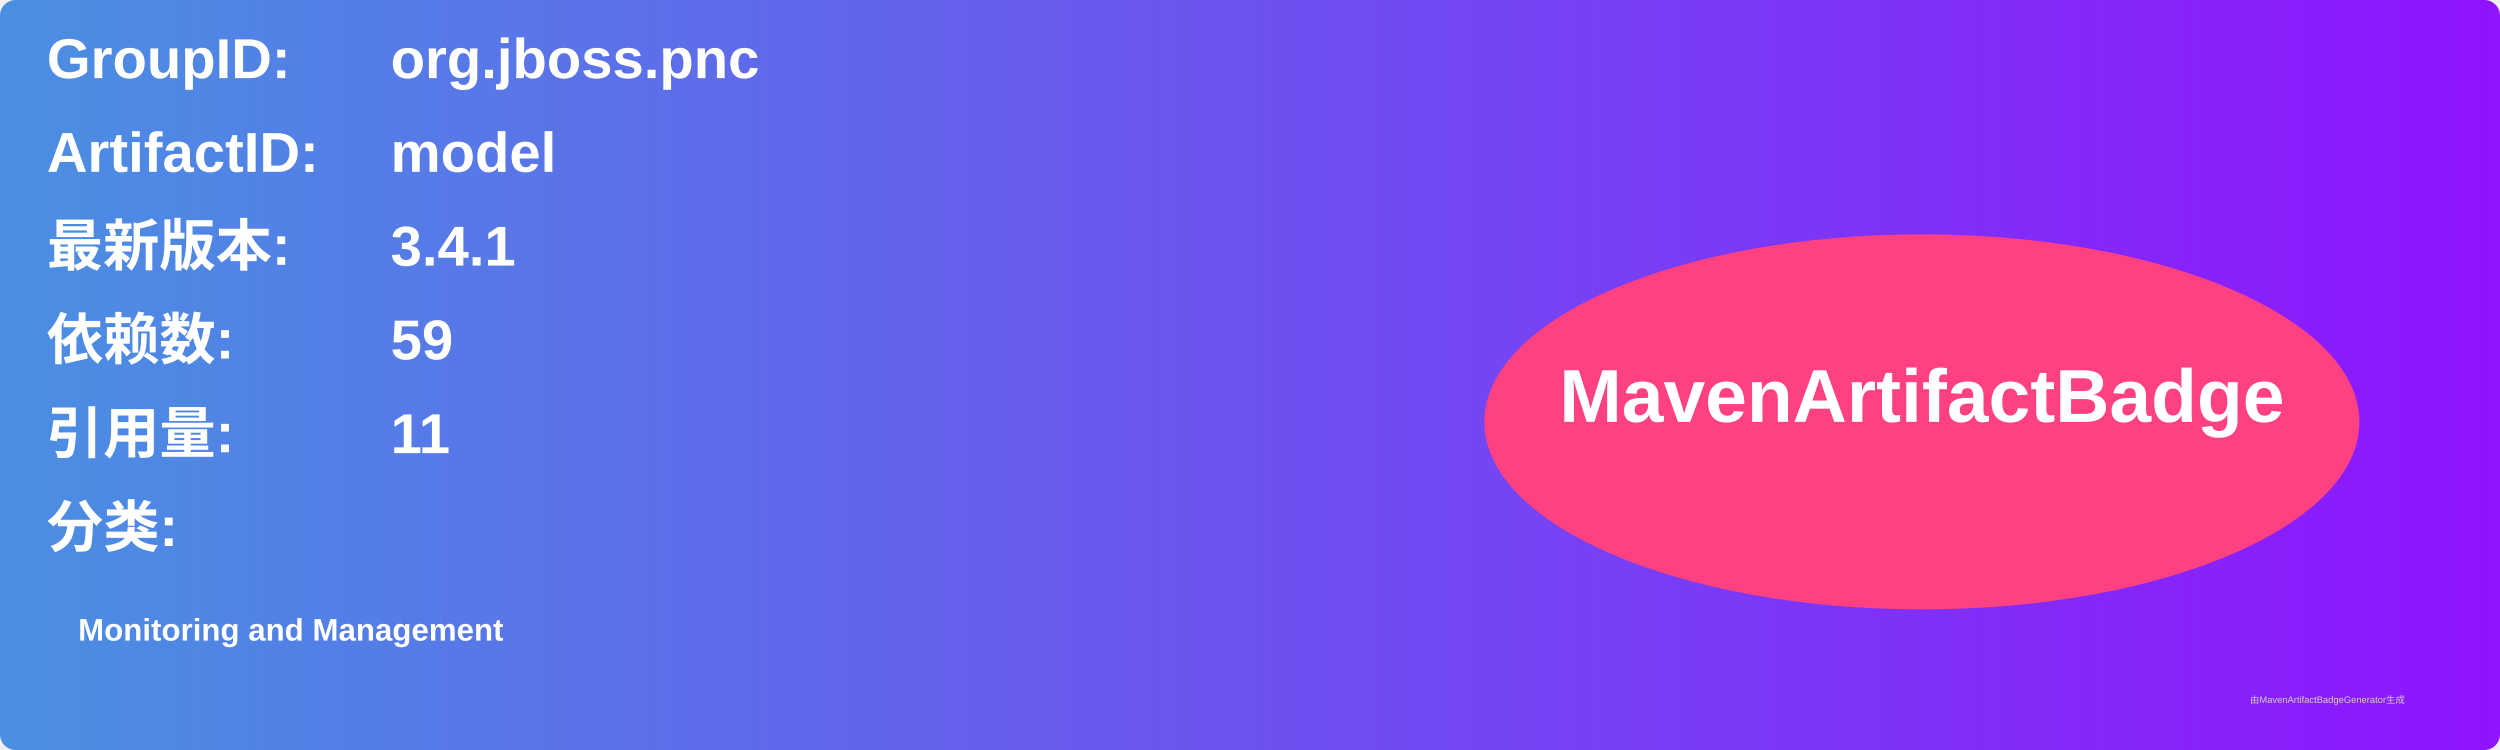
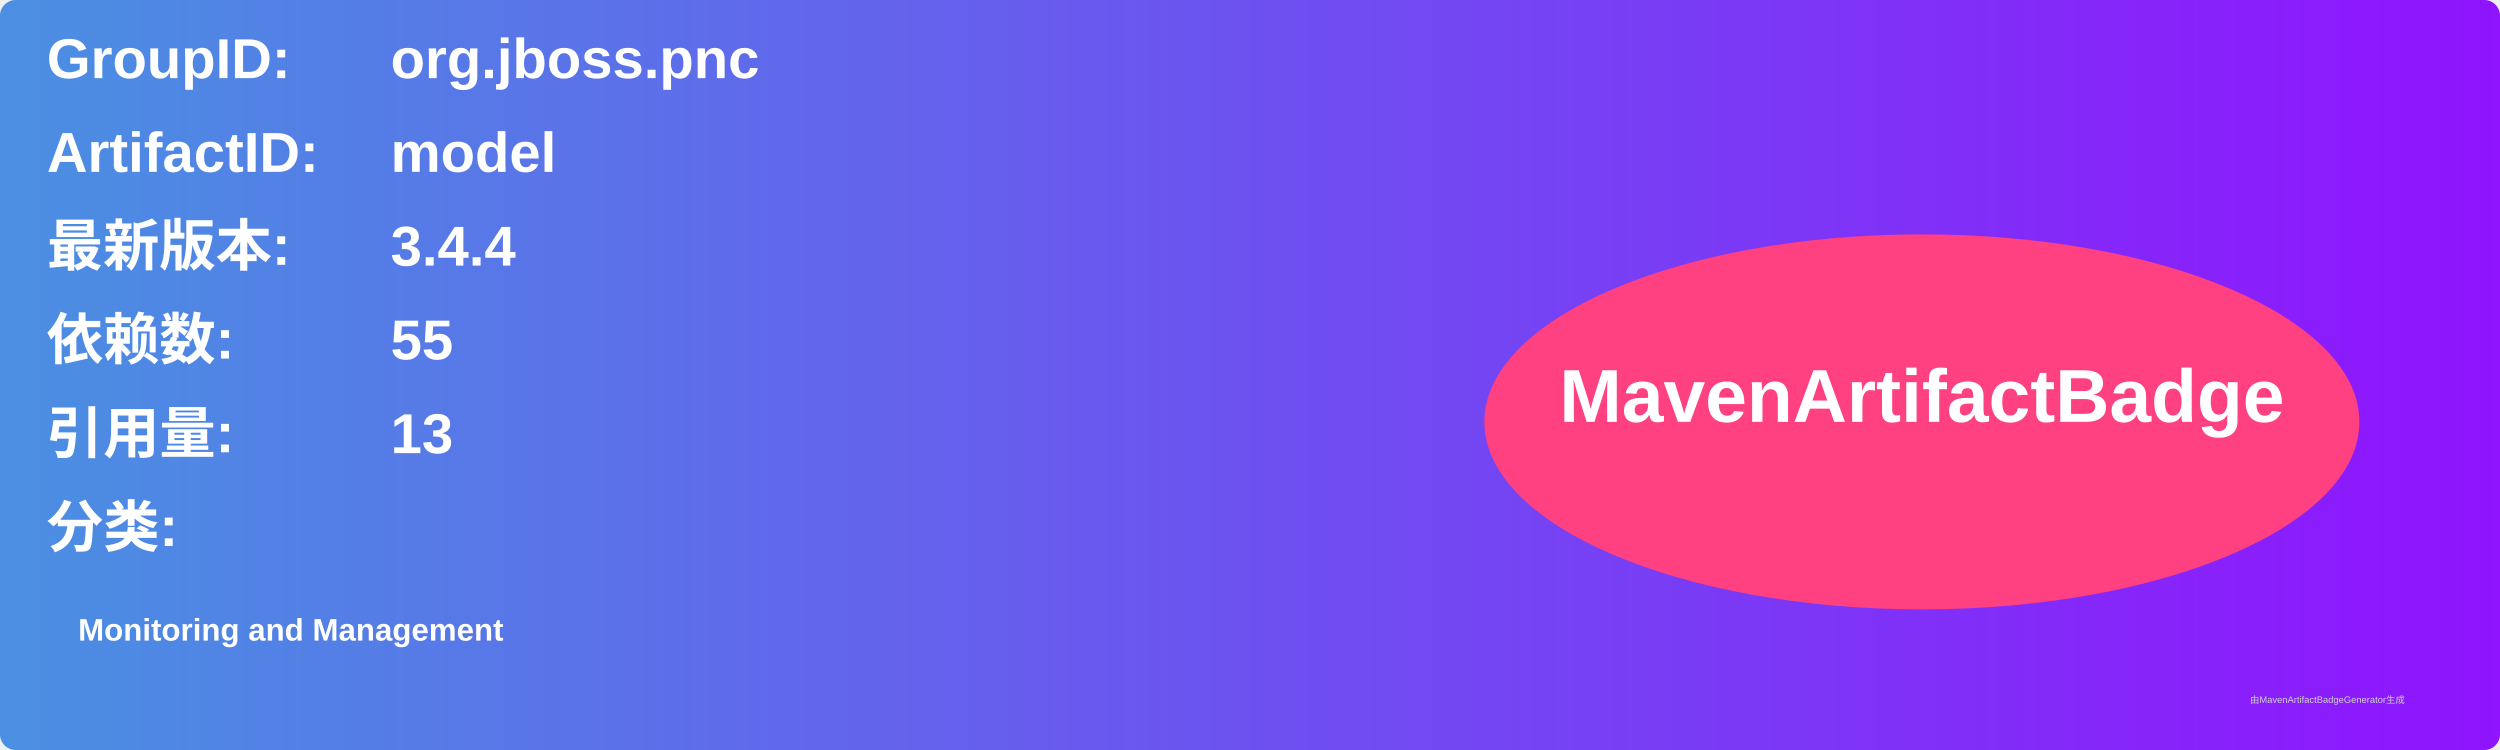
<svg xmlns="http://www.w3.org/2000/svg" width="800" height="240" viewBox="0 0 800 240">
  <linearGradient id="grad" x1="0%" y1="0%" x2="100%" y2="0%">
    <stop offset="0%" stop-color="#4a90e2" />
    <stop offset="100%" stop-color="#9013fe" />
  </linearGradient>
  <rect width="100%" height="100%" rx="5" ry="5" fill="url(#grad)" />
  <g transform="translate(15, 15)">
    <text x="0" y="10" font-family="Arial" font-size="18" fill="white" font-weight="bold" width="260">GroupID:</text>
    <text x="110" y="10" font-family="Arial" font-size="18" fill="white" font-weight="bold" width="460">org.jboss.pnc</text>
    <text x="0" y="40" font-family="Arial" font-size="18" fill="white" font-weight="bold" width="260">ArtifactID:</text>
    <text x="110" y="40" font-family="Arial" font-size="18" fill="white" font-weight="bold" width="460">model</text>
    <text x="0" y="70" font-family="Arial" font-size="18" fill="white" font-weight="bold">最新版本:</text>
    <text x="110" y="70" font-family="Arial" font-size="18" fill="white" font-weight="bold">
-       <tspan font-weight="bold">3.4.1</tspan>
+       <tspan font-weight="bold">3.4.4</tspan>
    </text>
    <text x="0" y="100" font-family="Arial" font-size="18" fill="white" font-weight="bold">依赖数: </text>
    <text x="110" y="100" font-family="Arial" font-size="18" fill="white">
-       <tspan font-weight="bold">59</tspan>
+       <tspan font-weight="bold">55</tspan>
    </text>
    <text x="0" y="130" font-family="Arial" font-size="18" fill="white" font-weight="bold">引用量: </text>
    <text x="110" y="130" font-family="Arial" font-size="18" fill="white">
-       <tspan font-weight="bold">11</tspan>
+       <tspan font-weight="bold">13</tspan>
    </text>
    <text x="0" y="160" font-family="Arial" font-size="18" fill="white" font-weight="bold">分类:</text>
    <text x="10" y="190" font-family="Arial" font-size="10" fill="white">
      <tspan font-weight="bold">Monitoring and Management</tspan>
    </text>
    <ellipse cx="600" cy="120" rx="140" ry="60" fill="#ff4081" />
    <text x="600" y="120" text-anchor="middle" font-family="Arial" font-size="24" fill="white" font-weight="bold">MavenArtifactBadge</text>
  </g>
  <text x="720" y="225" font-family="Arial" font-size="3" fill="#d0d0d0">由MavenArtifactBadgeGenerator生成</text>
</svg>
